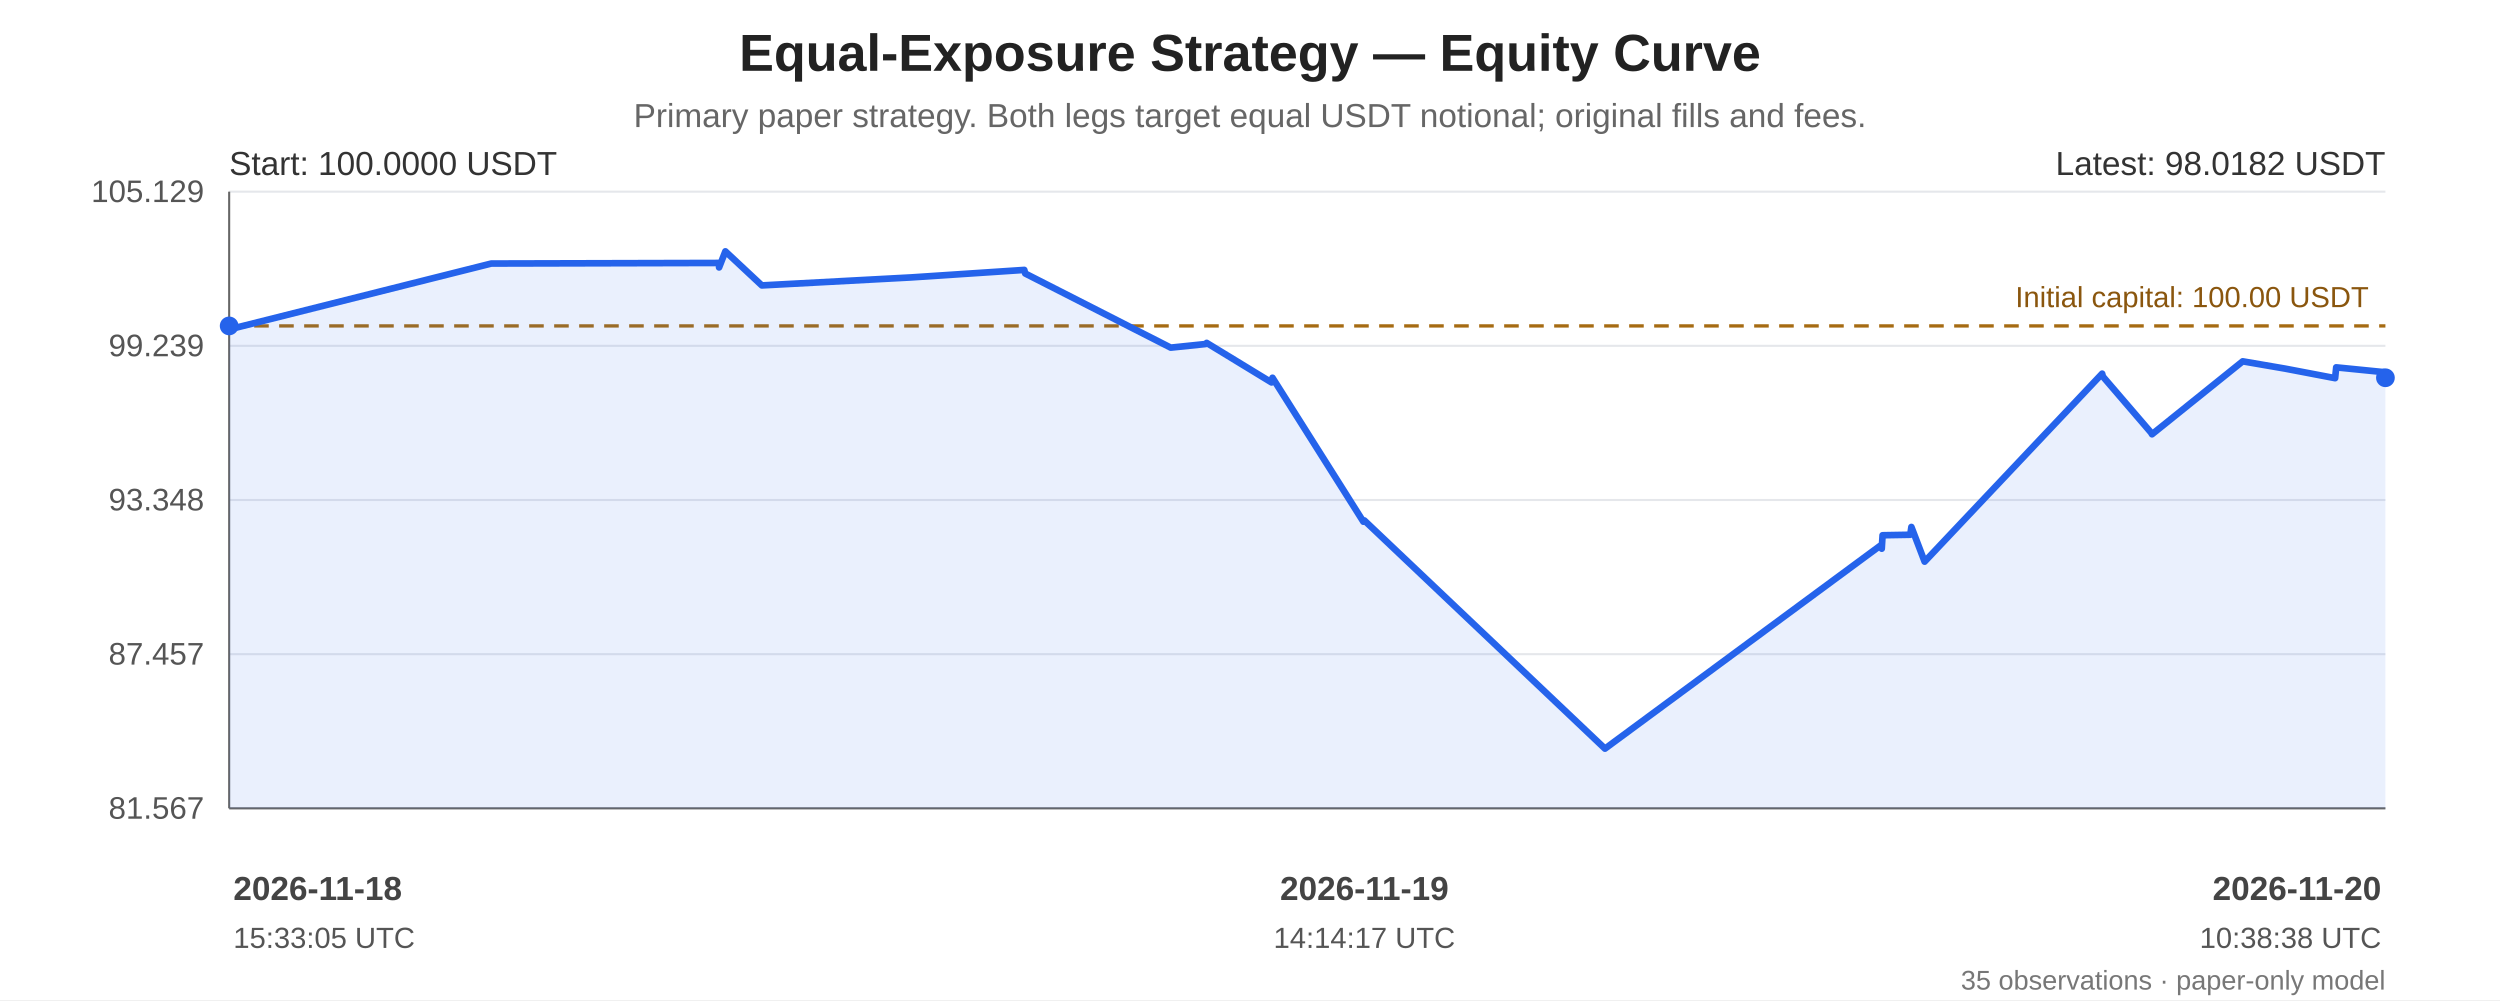
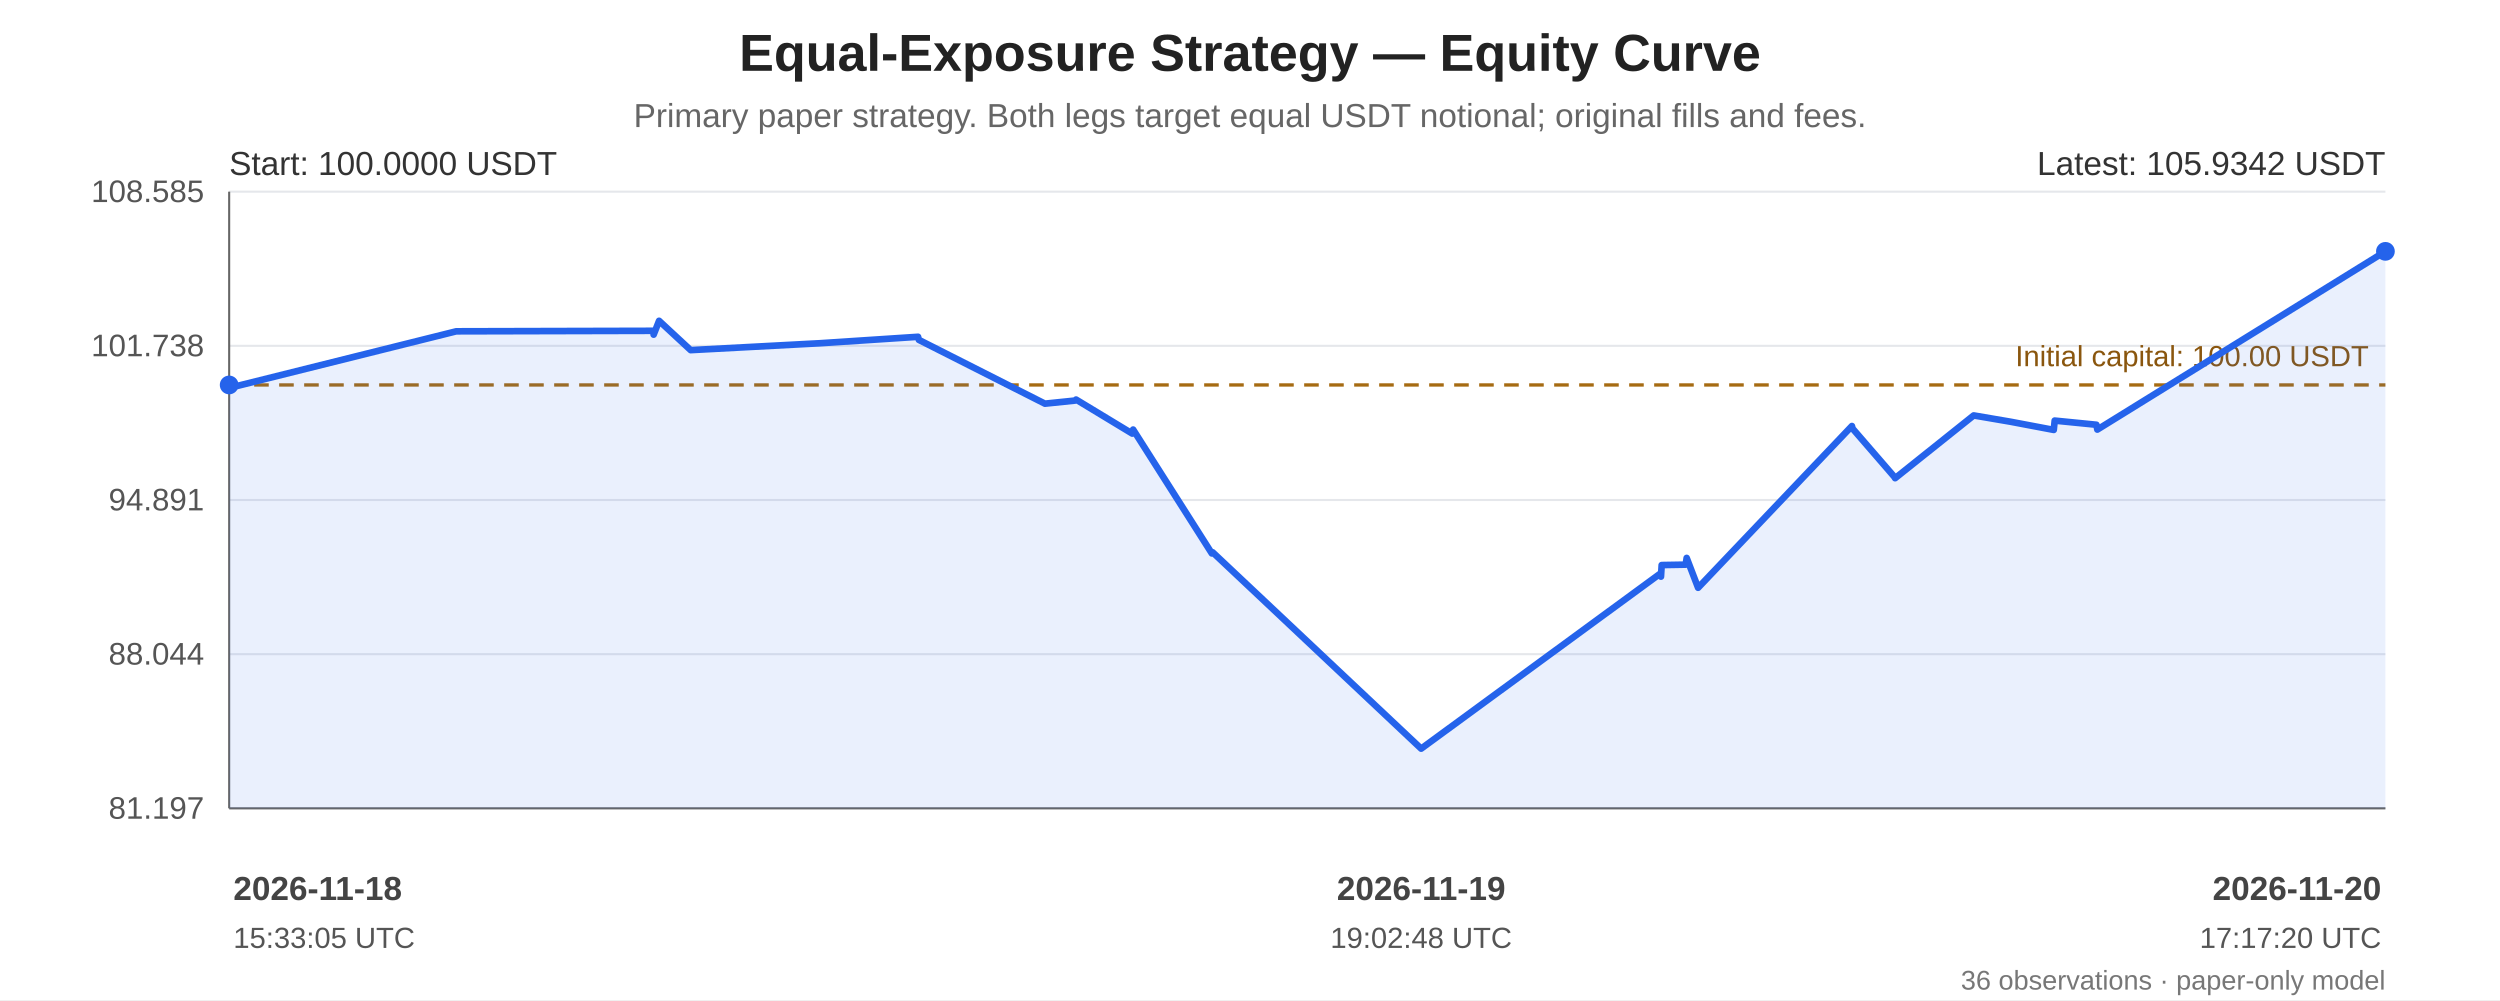
<svg xmlns="http://www.w3.org/2000/svg" width="1200" height="480" viewBox="0 0 1200 480" role="img" aria-labelledby="chart-title chart-desc">
  <rect width="100%" height="100%" fill="#ffffff" />
  <g font-family="Arial, sans-serif" fill="#222">
    <text x="600.0" y="34" font-size="25" font-weight="bold" text-anchor="middle">Equal-Exposure Strategy — Equity Curve</text>
    <text x="600.0" y="61" font-size="16" fill="#666" text-anchor="middle">Primary paper strategy. Both legs target equal USDT notional; original fills and fees.</text>
    <line x1="110" y1="92.00" x2="1145" y2="92.00" stroke="#e5e7eb" stroke-width="1" />
-     <text x="98" y="97.00" text-anchor="end" font-size="15" fill="#555">105.129</text>
+     <text x="98" y="97.00" text-anchor="end" font-size="15" fill="#555">108.585</text>
    <line x1="110" y1="166.00" x2="1145" y2="166.00" stroke="#e5e7eb" stroke-width="1" />
-     <text x="98" y="171.00" text-anchor="end" font-size="15" fill="#555">99.239</text>
+     <text x="98" y="171.00" text-anchor="end" font-size="15" fill="#555">101.738</text>
    <line x1="110" y1="240.00" x2="1145" y2="240.00" stroke="#e5e7eb" stroke-width="1" />
-     <text x="98" y="245.00" text-anchor="end" font-size="15" fill="#555">93.348</text>
+     <text x="98" y="245.00" text-anchor="end" font-size="15" fill="#555">94.891</text>
    <line x1="110" y1="314.00" x2="1145" y2="314.00" stroke="#e5e7eb" stroke-width="1" />
-     <text x="98" y="319.00" text-anchor="end" font-size="15" fill="#555">87.457</text>
+     <text x="98" y="319.00" text-anchor="end" font-size="15" fill="#555">88.044</text>
    <line x1="110" y1="388.00" x2="1145" y2="388.00" stroke="#e5e7eb" stroke-width="1" />
-     <text x="98" y="393.00" text-anchor="end" font-size="15" fill="#555">81.567</text>
+     <text x="98" y="393.00" text-anchor="end" font-size="15" fill="#555">81.197</text>
    <line x1="110" y1="92" x2="110" y2="388" stroke="#666" />
    <line x1="110" y1="388" x2="1145" y2="388" stroke="#666" />
-     <line x1="110" y1="156.44" x2="1145" y2="156.44" stroke="#a66b12" stroke-width="1.6" stroke-dasharray="7 5" />
-     <text x="1137" y="147.44" text-anchor="end" font-size="14" fill="#8a560e">Initial capital: 100.00 USDT</text>
-     <polygon points="110.00,156.44 110.08,158.21 110.47,158.00 235.81,126.50 345.04,126.22 345.16,128.36 348.18,120.65 365.68,137.00 437.38,133.16 491.65,129.56 492.11,131.28 561.95,166.87 578.70,165.13 579.20,164.59 610.33,183.56 610.80,181.33 654.42,250.42 654.89,249.82 770.39,359.35 903.12,261.49 903.24,263.37 903.64,256.92 916.92,256.68 917.47,252.95 923.82,269.59 1009.03,179.36 1009.40,180.76 1032.50,207.65 1032.97,208.45 1076.50,173.44 1096.90,176.95 1120.85,181.52 1121.38,176.33 1144.48,178.64 1145.00,181.33 1145.00,388 110.00,388" fill="#2563eb" opacity="0.10" />
-     <polyline points="110.00,156.44 110.08,158.21 110.47,158.00 235.81,126.50 345.04,126.22 345.16,128.36 348.18,120.65 365.68,137.00 437.38,133.16 491.65,129.56 492.11,131.28 561.95,166.87 578.70,165.13 579.20,164.59 610.33,183.56 610.80,181.33 654.42,250.42 654.89,249.82 770.39,359.35 903.12,261.49 903.24,263.37 903.64,256.92 916.92,256.68 917.47,252.95 923.82,269.59 1009.03,179.36 1009.40,180.76 1032.50,207.65 1032.97,208.45 1076.50,173.44 1096.90,176.95 1120.85,181.52 1121.38,176.33 1144.48,178.64 1145.00,181.33" fill="none" stroke="#2563eb" stroke-width="3.2" stroke-linejoin="round" stroke-linecap="round" />
-     <circle cx="110.00" cy="156.44" r="4.5" fill="#2563eb" />
-     <circle cx="1145.00" cy="181.33" r="4.5" fill="#2563eb" />
+     <line x1="110" y1="184.78" x2="1145" y2="184.78" stroke="#a66b12" stroke-width="1.6" stroke-dasharray="7 5" />
+     <text x="1137" y="175.78" text-anchor="end" font-size="14" fill="#8a560e">Initial capital: 100.00 USDT</text>
+     <polygon points="110.00,184.78 110.07,186.31 110.41,186.12 219.00,159.03 313.64,158.79 313.75,160.63 316.36,153.99 331.52,168.06 393.64,164.75 440.66,161.66 441.06,163.14 501.57,193.76 516.08,192.26 516.51,191.79 543.49,208.12 543.90,206.20 581.68,265.64 582.10,265.12 682.16,359.35 797.16,275.16 797.27,276.78 797.61,271.23 809.12,271.03 809.60,267.81 815.09,282.13 888.92,204.50 889.24,205.71 909.25,228.84 909.66,229.53 947.38,199.41 965.05,202.43 985.80,206.36 986.26,201.89 1006.27,203.88 1006.72,206.20 1145.00,120.65 1145.00,388 110.00,388" fill="#2563eb" opacity="0.10" />
+     <polyline points="110.00,184.78 110.07,186.31 110.41,186.12 219.00,159.03 313.64,158.79 313.75,160.63 316.36,153.99 331.52,168.06 393.64,164.75 440.66,161.66 441.06,163.14 501.57,193.76 516.08,192.26 516.51,191.79 543.49,208.12 543.90,206.20 581.68,265.64 582.10,265.12 682.16,359.35 797.16,275.16 797.27,276.78 797.61,271.23 809.12,271.03 809.60,267.81 815.09,282.13 888.92,204.50 889.24,205.71 909.25,228.84 909.66,229.53 947.38,199.41 965.05,202.43 985.80,206.36 986.26,201.89 1006.27,203.88 1006.72,206.20 1145.00,120.65" fill="none" stroke="#2563eb" stroke-width="3.2" stroke-linejoin="round" stroke-linecap="round" />
+     <circle cx="110.00" cy="184.78" r="4.5" fill="#2563eb" />
+     <circle cx="1145.00" cy="120.65" r="4.5" fill="#2563eb" />
    <text x="110" y="84" font-size="16" fill="#333">Start: 100.0000 USDT</text>
-     <text x="1145" y="84" text-anchor="end" font-size="16" fill="#333">Latest: 98.0182 USDT</text>
+     <text x="1145" y="84" text-anchor="end" font-size="16" fill="#333">Latest: 105.9342 USDT</text>
    <text x="112.00" y="432" text-anchor="start" font-size="16" font-weight="bold" fill="#444">2026-11-18</text>
    <text x="112.00" y="455" text-anchor="start" font-size="14" fill="#555">15:33:05 UTC</text>
-     <text x="654.89" y="432" text-anchor="middle" font-size="16" font-weight="bold" fill="#444">2026-11-19</text>
-     <text x="654.89" y="455" text-anchor="middle" font-size="14" fill="#555">14:14:17 UTC</text>
+     <text x="682.16" y="432" text-anchor="middle" font-size="16" font-weight="bold" fill="#444">2026-11-19</text>
+     <text x="682.16" y="455" text-anchor="middle" font-size="14" fill="#555">19:02:48 UTC</text>
    <text x="1143.00" y="432" text-anchor="end" font-size="16" font-weight="bold" fill="#444">2026-11-20</text>
-     <text x="1143.00" y="455" text-anchor="end" font-size="14" fill="#555">10:38:38 UTC</text>
-     <text x="1145" y="475" text-anchor="end" font-size="13" fill="#777">35 observations · paper-only model</text>
+     <text x="1143.00" y="455" text-anchor="end" font-size="14" fill="#555">17:17:20 UTC</text>
+     <text x="1145" y="475" text-anchor="end" font-size="13" fill="#777">36 observations · paper-only model</text>
  </g>
</svg>
